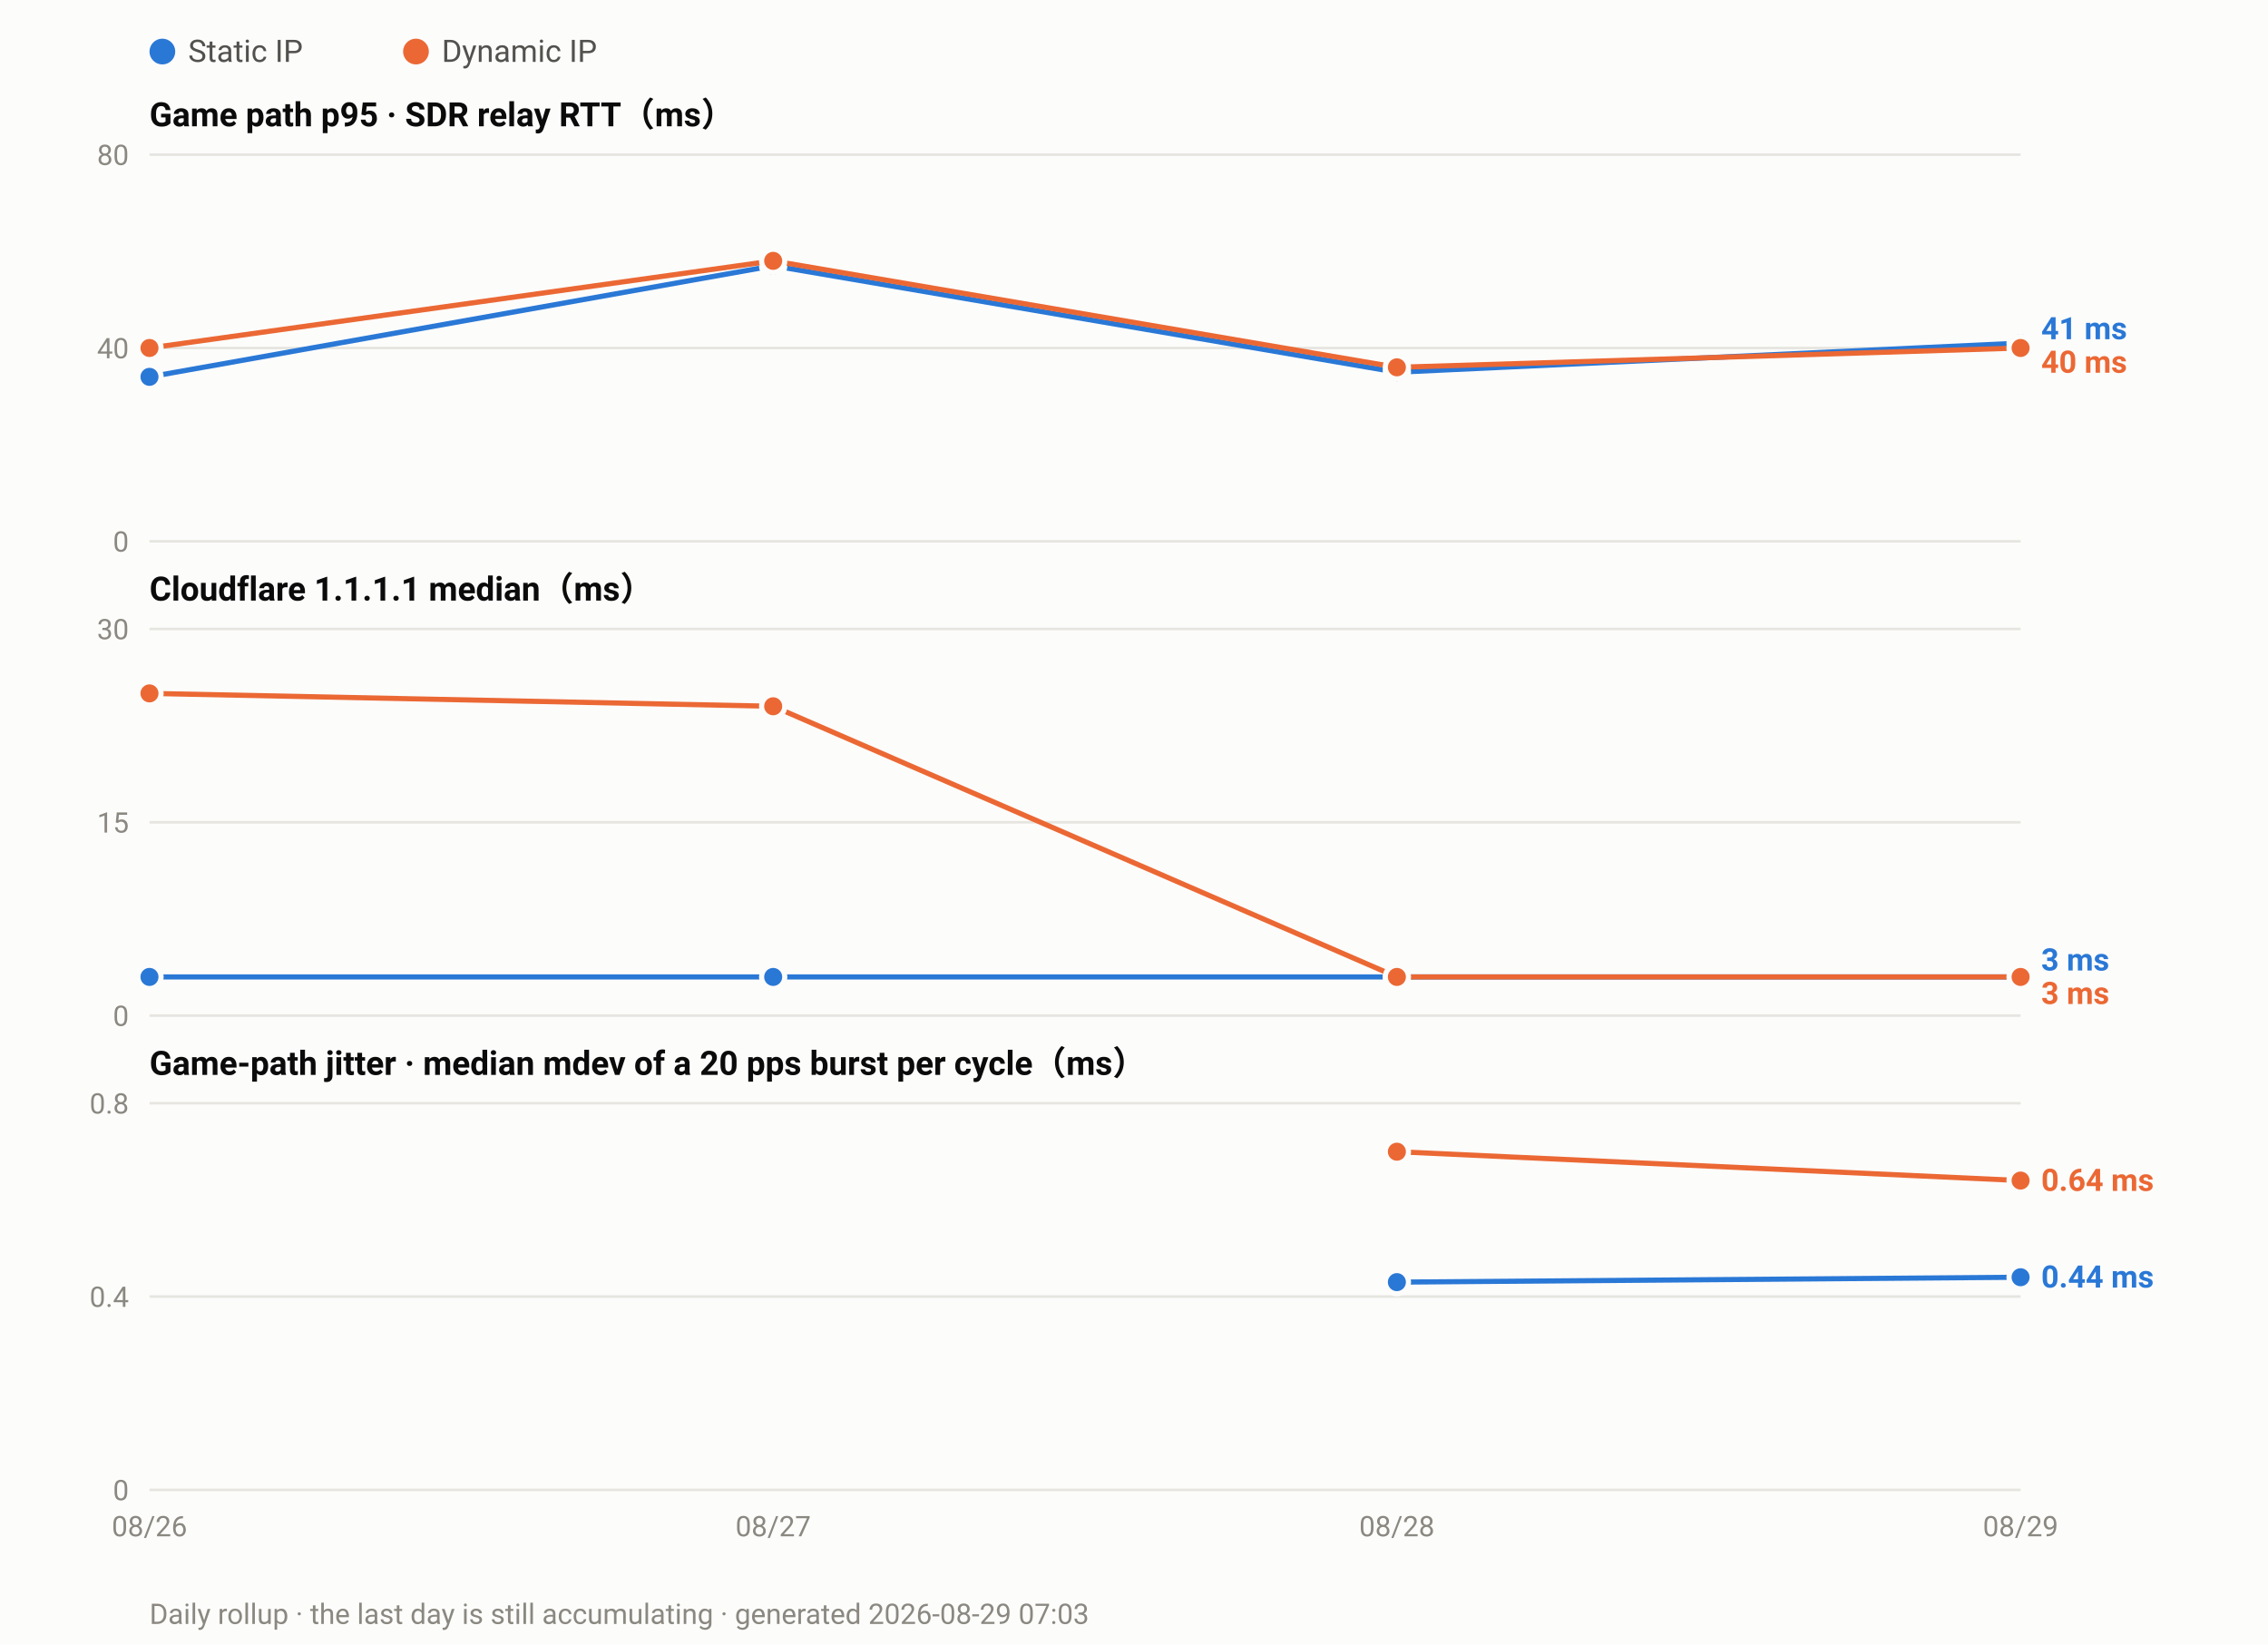
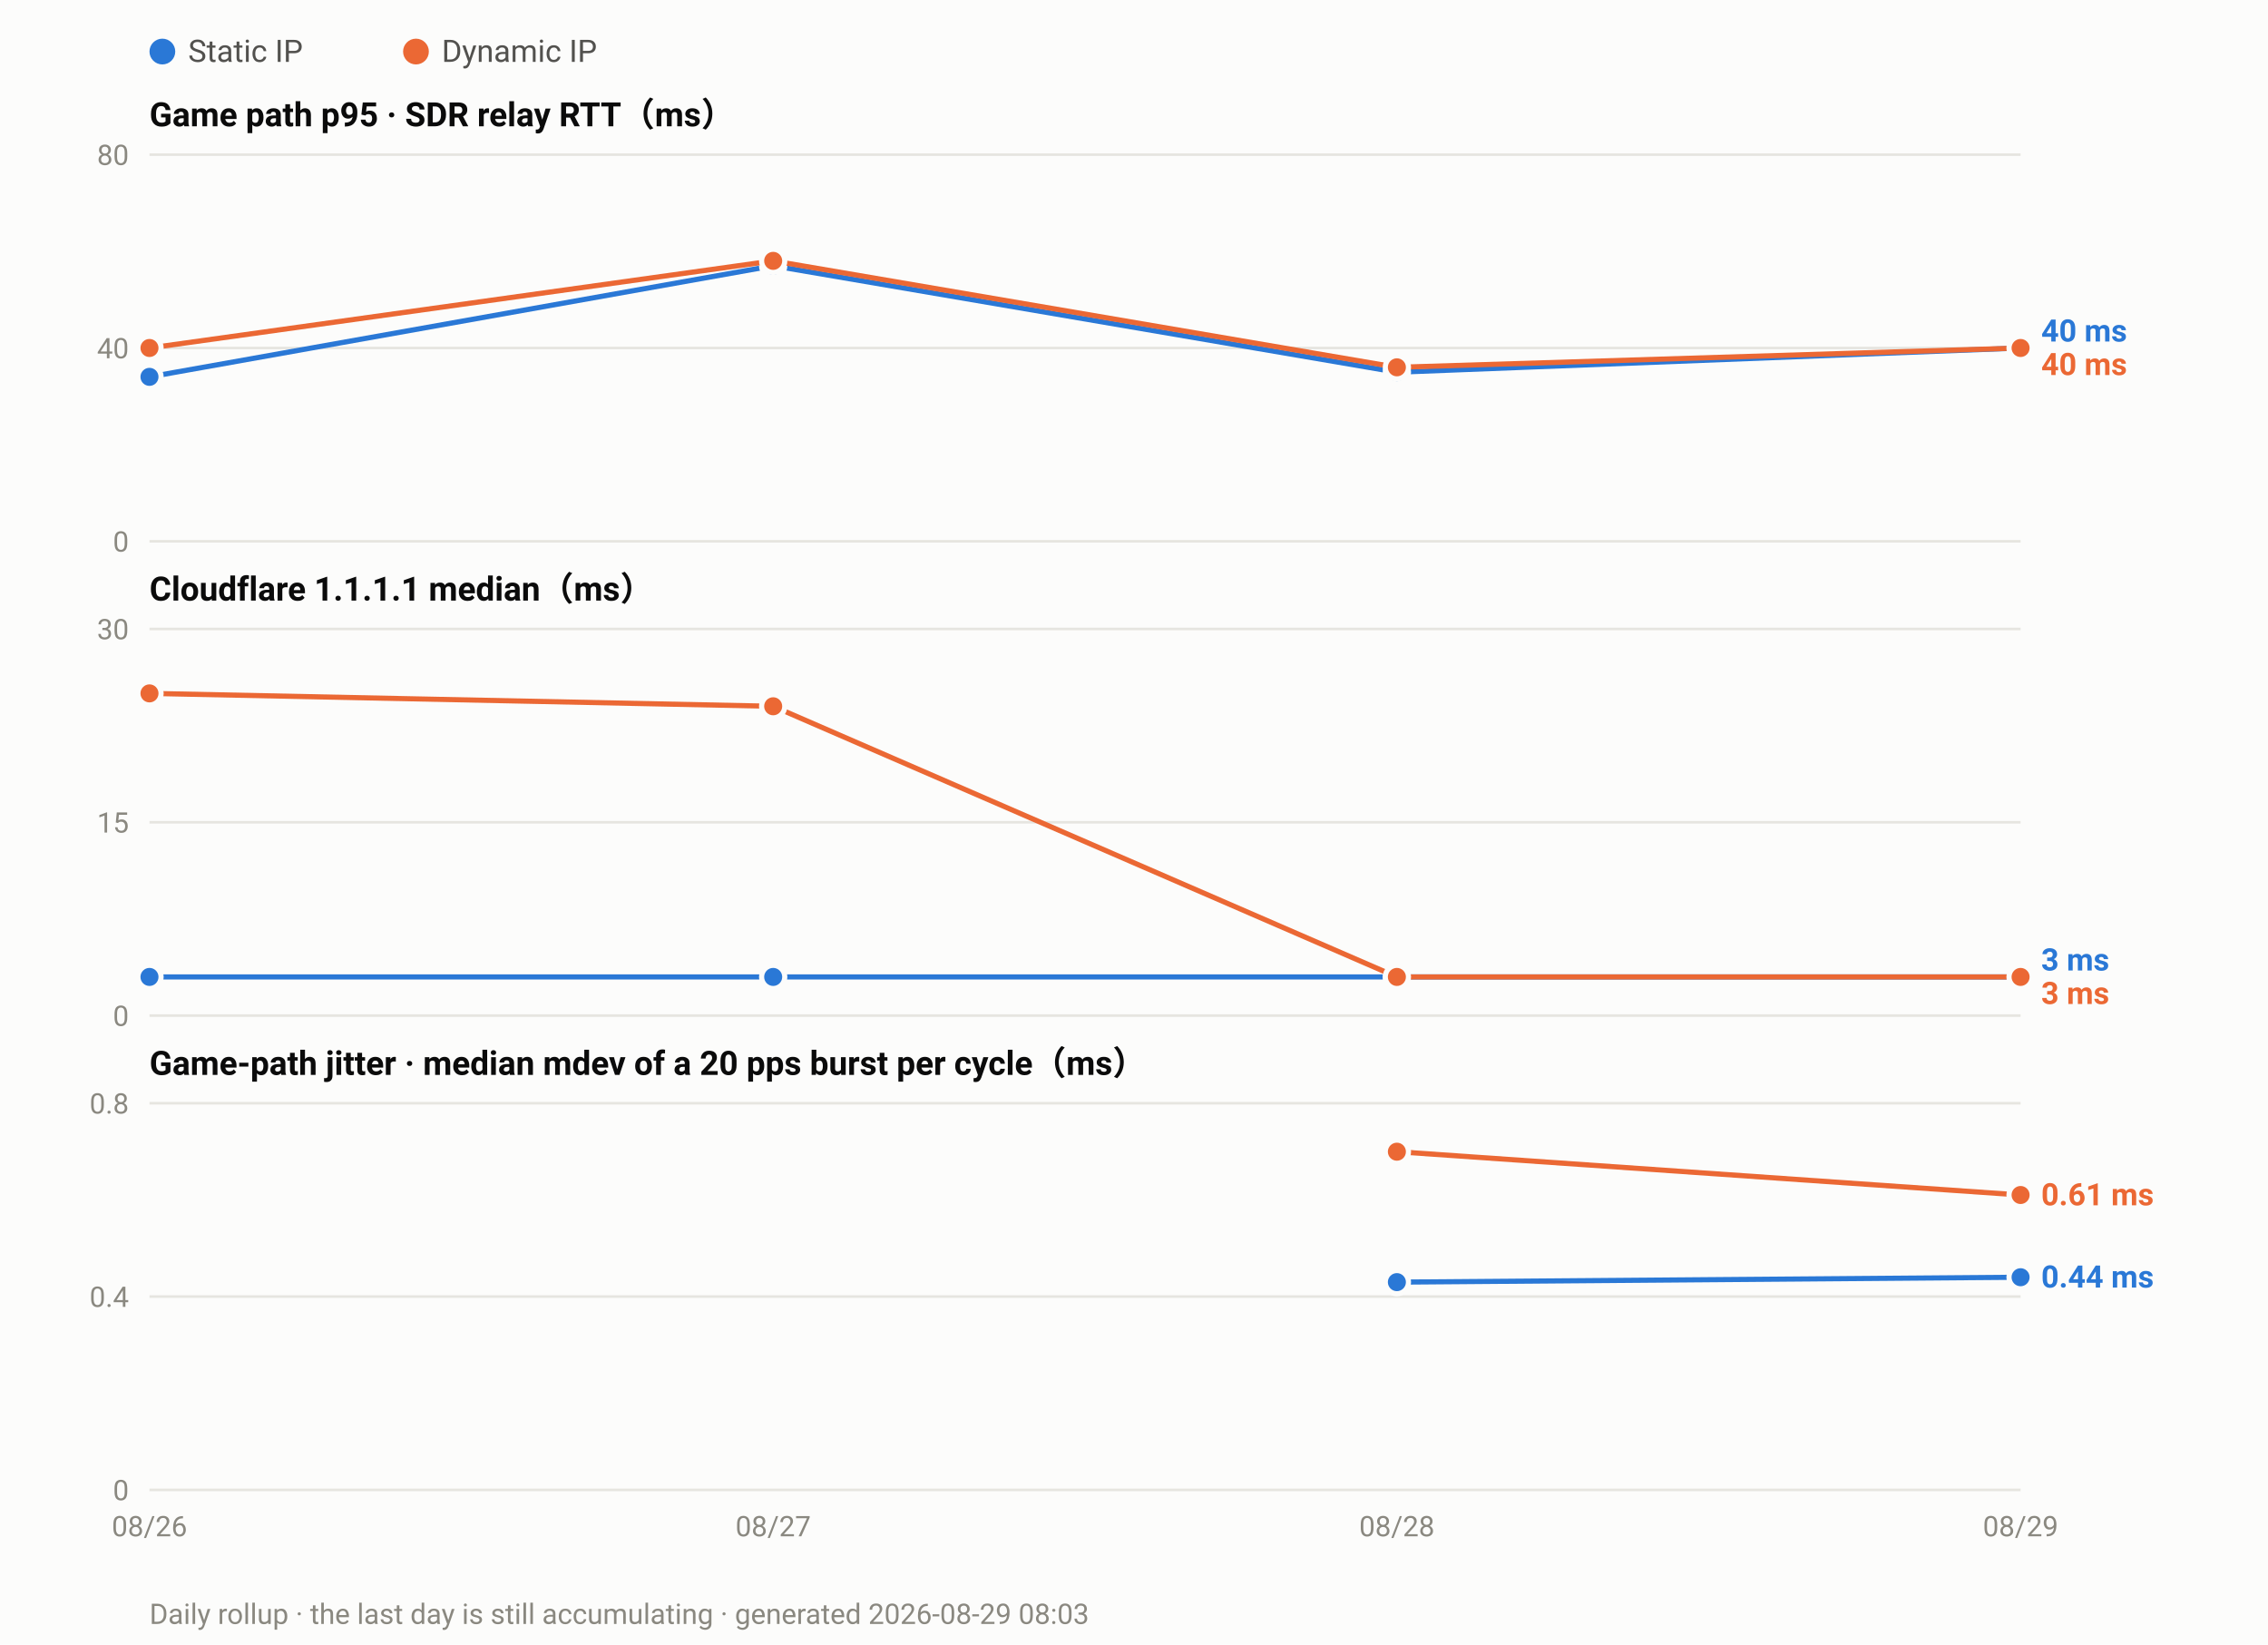
<svg xmlns="http://www.w3.org/2000/svg" width="880" height="638" viewBox="0 0 880 638" font-family="ui-sans-serif,-apple-system,Segoe UI,Roboto,Helvetica,Arial,sans-serif">
  <rect width="880" height="638" fill="#fcfcfb" />
  <circle cx="63.0" cy="20" r="5" fill="#2a78d6" />
  <text x="73.0" y="24" font-size="12" fill="#52514e">Static IP</text>
  <circle cx="161.4" cy="20" r="5" fill="#eb6834" />
  <text x="171.4" y="24" font-size="12" fill="#52514e">Dynamic IP</text>
  <text x="58" y="49.0" font-size="13" font-weight="600" fill="#0b0b0b">Game path p95 · SDR relay RTT（ms）</text>
  <line x1="58" y1="210.0" x2="784.0" y2="210.0" stroke="#e6e5e0" stroke-width="1" />
  <text x="50" y="214.0" font-size="11" text-anchor="end" fill="#8a8880">0</text>
  <line x1="58" y1="135.0" x2="784.0" y2="135.0" stroke="#e6e5e0" stroke-width="1" />
  <text x="50" y="139.0" font-size="11" text-anchor="end" fill="#8a8880">40</text>
  <line x1="58" y1="60.0" x2="784.0" y2="60.0" stroke="#e6e5e0" stroke-width="1" />
  <text x="50" y="64.0" font-size="11" text-anchor="end" fill="#8a8880">80</text>
-   <polyline fill="none" stroke="#2a78d6" stroke-width="2" stroke-linejoin="round" points="58.0,146.2 300.0,103.1 542.0,144.4 784.0,133.1" />
+   <polyline fill="none" stroke="#2a78d6" stroke-width="2" stroke-linejoin="round" points="58.0,146.2 300.0,103.1 542.0,144.4 784.0,135.0" />
  <circle cx="58.0" cy="146.2" r="4.5" fill="#2a78d6" stroke="#fcfcfb" stroke-width="2" />
  <circle cx="300.0" cy="103.1" r="4.5" fill="#2a78d6" stroke="#fcfcfb" stroke-width="2" />
  <circle cx="542.0" cy="144.4" r="4.5" fill="#2a78d6" stroke="#fcfcfb" stroke-width="2" />
-   <circle cx="784.0" cy="133.1" r="4.5" fill="#2a78d6" stroke="#fcfcfb" stroke-width="2" />
+   <circle cx="784.0" cy="135.0" r="4.5" fill="#2a78d6" stroke="#fcfcfb" stroke-width="2" />
  <polyline fill="none" stroke="#eb6834" stroke-width="2" stroke-linejoin="round" points="58.0,135.0 300.0,101.2 542.0,142.5 784.0,135.0" />
  <circle cx="58.0" cy="135.0" r="4.5" fill="#eb6834" stroke="#fcfcfb" stroke-width="2" />
  <circle cx="300.0" cy="101.2" r="4.5" fill="#eb6834" stroke="#fcfcfb" stroke-width="2" />
  <circle cx="542.0" cy="142.5" r="4.5" fill="#eb6834" stroke="#fcfcfb" stroke-width="2" />
  <circle cx="784.0" cy="135.0" r="4.5" fill="#eb6834" stroke="#fcfcfb" stroke-width="2" />
-   <text x="792.0" y="131.6" font-size="12" font-weight="600" fill="#2a78d6">41 ms</text>
-   <text x="792.0" y="144.6" font-size="12" font-weight="600" fill="#eb6834">40 ms</text>
+   <text x="792.0" y="132.5" font-size="12" font-weight="600" fill="#2a78d6">40 ms</text>
+   <text x="792.0" y="145.5" font-size="12" font-weight="600" fill="#eb6834">40 ms</text>
  <text x="58" y="233.0" font-size="13" font-weight="600" fill="#0b0b0b">Cloudflare 1.1.1.1 median（ms）</text>
  <line x1="58" y1="394.0" x2="784.0" y2="394.0" stroke="#e6e5e0" stroke-width="1" />
  <text x="50" y="398.0" font-size="11" text-anchor="end" fill="#8a8880">0</text>
  <line x1="58" y1="319.0" x2="784.0" y2="319.0" stroke="#e6e5e0" stroke-width="1" />
  <text x="50" y="323.0" font-size="11" text-anchor="end" fill="#8a8880">15</text>
  <line x1="58" y1="244.0" x2="784.0" y2="244.0" stroke="#e6e5e0" stroke-width="1" />
  <text x="50" y="248.0" font-size="11" text-anchor="end" fill="#8a8880">30</text>
  <polyline fill="none" stroke="#2a78d6" stroke-width="2" stroke-linejoin="round" points="58.0,379.0 300.0,379.0 542.0,379.0 784.0,379.0" />
  <circle cx="58.0" cy="379.0" r="4.5" fill="#2a78d6" stroke="#fcfcfb" stroke-width="2" />
  <circle cx="300.0" cy="379.0" r="4.5" fill="#2a78d6" stroke="#fcfcfb" stroke-width="2" />
  <circle cx="542.0" cy="379.0" r="4.5" fill="#2a78d6" stroke="#fcfcfb" stroke-width="2" />
  <circle cx="784.0" cy="379.0" r="4.5" fill="#2a78d6" stroke="#fcfcfb" stroke-width="2" />
  <polyline fill="none" stroke="#eb6834" stroke-width="2" stroke-linejoin="round" points="58.0,269.0 300.0,274.0 542.0,379.0 784.0,379.0" />
  <circle cx="58.0" cy="269.0" r="4.5" fill="#eb6834" stroke="#fcfcfb" stroke-width="2" />
  <circle cx="300.0" cy="274.0" r="4.5" fill="#eb6834" stroke="#fcfcfb" stroke-width="2" />
  <circle cx="542.0" cy="379.0" r="4.5" fill="#eb6834" stroke="#fcfcfb" stroke-width="2" />
  <circle cx="784.0" cy="379.0" r="4.5" fill="#eb6834" stroke="#fcfcfb" stroke-width="2" />
  <text x="792.0" y="376.5" font-size="12" font-weight="600" fill="#2a78d6">3 ms</text>
  <text x="792.0" y="389.5" font-size="12" font-weight="600" fill="#eb6834">3 ms</text>
  <text x="58" y="417.0" font-size="13" font-weight="600" fill="#0b0b0b">Game-path jitter · median mdev of a 20 pps burst per cycle（ms）</text>
  <line x1="58" y1="578.0" x2="784.0" y2="578.0" stroke="#e6e5e0" stroke-width="1" />
  <text x="50" y="582.0" font-size="11" text-anchor="end" fill="#8a8880">0</text>
  <line x1="58" y1="503.0" x2="784.0" y2="503.0" stroke="#e6e5e0" stroke-width="1" />
  <text x="50" y="507.0" font-size="11" text-anchor="end" fill="#8a8880">0.4</text>
  <line x1="58" y1="428.0" x2="784.0" y2="428.0" stroke="#e6e5e0" stroke-width="1" />
  <text x="50" y="432.0" font-size="11" text-anchor="end" fill="#8a8880">0.8</text>
  <polyline fill="none" stroke="#2a78d6" stroke-width="2" stroke-linejoin="round" points="542.0,497.4 784.0,495.5" />
  <circle cx="542.0" cy="497.4" r="4.5" fill="#2a78d6" stroke="#fcfcfb" stroke-width="2" />
  <circle cx="784.0" cy="495.5" r="4.5" fill="#2a78d6" stroke="#fcfcfb" stroke-width="2" />
-   <polyline fill="none" stroke="#eb6834" stroke-width="2" stroke-linejoin="round" points="542.0,446.8 784.0,458.0" />
+   <polyline fill="none" stroke="#eb6834" stroke-width="2" stroke-linejoin="round" points="542.0,446.8 784.0,463.6" />
  <circle cx="542.0" cy="446.8" r="4.5" fill="#eb6834" stroke="#fcfcfb" stroke-width="2" />
-   <circle cx="784.0" cy="458.0" r="4.5" fill="#eb6834" stroke="#fcfcfb" stroke-width="2" />
-   <text x="792.0" y="462.0" font-size="12" font-weight="600" fill="#eb6834">0.64 ms</text>
+   <circle cx="784.0" cy="463.6" r="4.5" fill="#eb6834" stroke="#fcfcfb" stroke-width="2" />
+   <text x="792.0" y="467.6" font-size="12" font-weight="600" fill="#eb6834">0.61 ms</text>
  <text x="792.0" y="499.5" font-size="12" font-weight="600" fill="#2a78d6">0.44 ms</text>
  <text x="58.0" y="596.0" font-size="11" text-anchor="middle" fill="#8a8880">08/26</text>
  <text x="300.0" y="596.0" font-size="11" text-anchor="middle" fill="#8a8880">08/27</text>
  <text x="542.0" y="596.0" font-size="11" text-anchor="middle" fill="#8a8880">08/28</text>
  <text x="784.0" y="596.0" font-size="11" text-anchor="middle" fill="#8a8880">08/29</text>
-   <text x="58" y="630" font-size="11" fill="#8a8880">Daily rollup · the last day is still accumulating · generated 2026-08-29 07:03</text>
+   <text x="58" y="630" font-size="11" fill="#8a8880">Daily rollup · the last day is still accumulating · generated 2026-08-29 08:03</text>
</svg>
